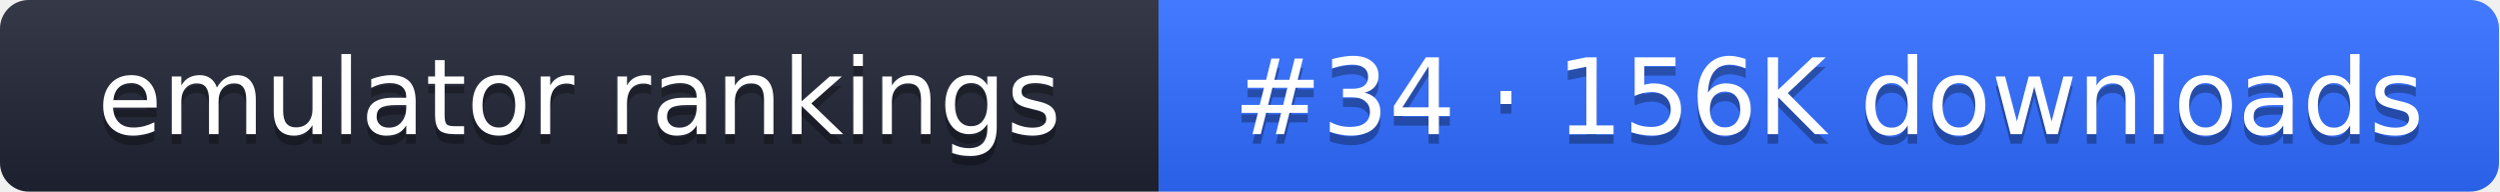
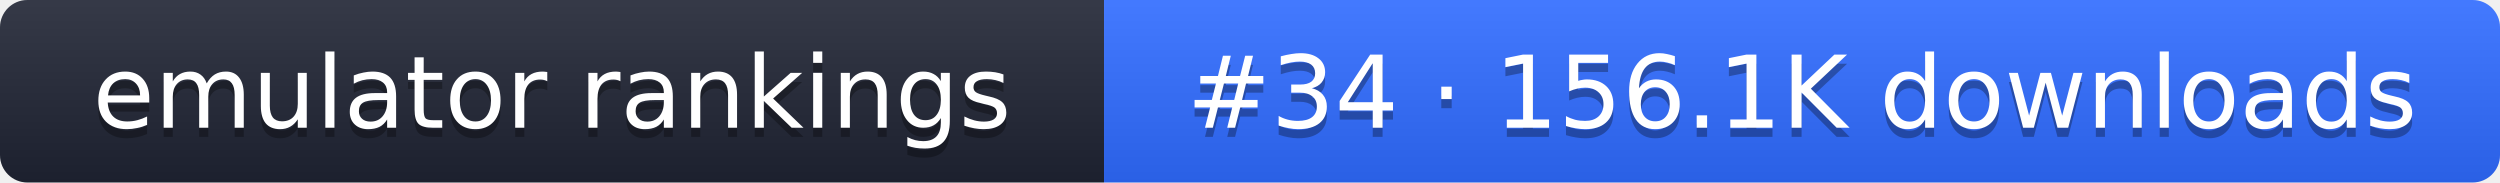
- <svg xmlns="http://www.w3.org/2000/svg" width="261" height="20" role="img" aria-label="emulator rankings: #34 · 156K downloads">
+ <svg xmlns="http://www.w3.org/2000/svg" width="274" height="20" role="img" aria-label="emulator rankings: #34 · 156.1K downloads">
  <linearGradient id="g" x2="0" y2="100%">
    <stop offset="0" stop-color="#fff" stop-opacity=".1" />
    <stop offset="1" stop-opacity=".1" />
  </linearGradient>
  <clipPath id="r">
-     <rect width="261" height="20" rx="3" fill="#fff" />
+     <rect width="274" height="20" rx="3" fill="#fff" />
  </clipPath>
  <g clip-path="url(#r)">
    <rect width="121" height="20" fill="#1f2433" />
-     <rect x="121" width="140" height="20" fill="#2f6bff" />
-     <rect width="261" height="20" fill="url(#g)" />
+     <rect x="121" width="153" height="20" fill="#2f6bff" />
+     <rect width="274" height="20" fill="url(#g)" />
  </g>
  <g fill="#fff" text-anchor="middle" font-family="Verdana,DejaVu Sans,sans-serif" font-size="11">
    <text x="60.5" y="15" fill="#010101" fill-opacity=".3">emulator rankings</text>
    <text x="60.5" y="14">emulator rankings</text>
-     <text x="191" y="15" fill="#010101" fill-opacity=".3">#34 · 156K downloads</text>
-     <text x="191" y="14">#34 · 156K downloads</text>
+     <text x="197.5" y="15" fill="#010101" fill-opacity=".3">#34 · 156.1K downloads</text>
+     <text x="197.5" y="14">#34 · 156.1K downloads</text>
  </g>
</svg>
